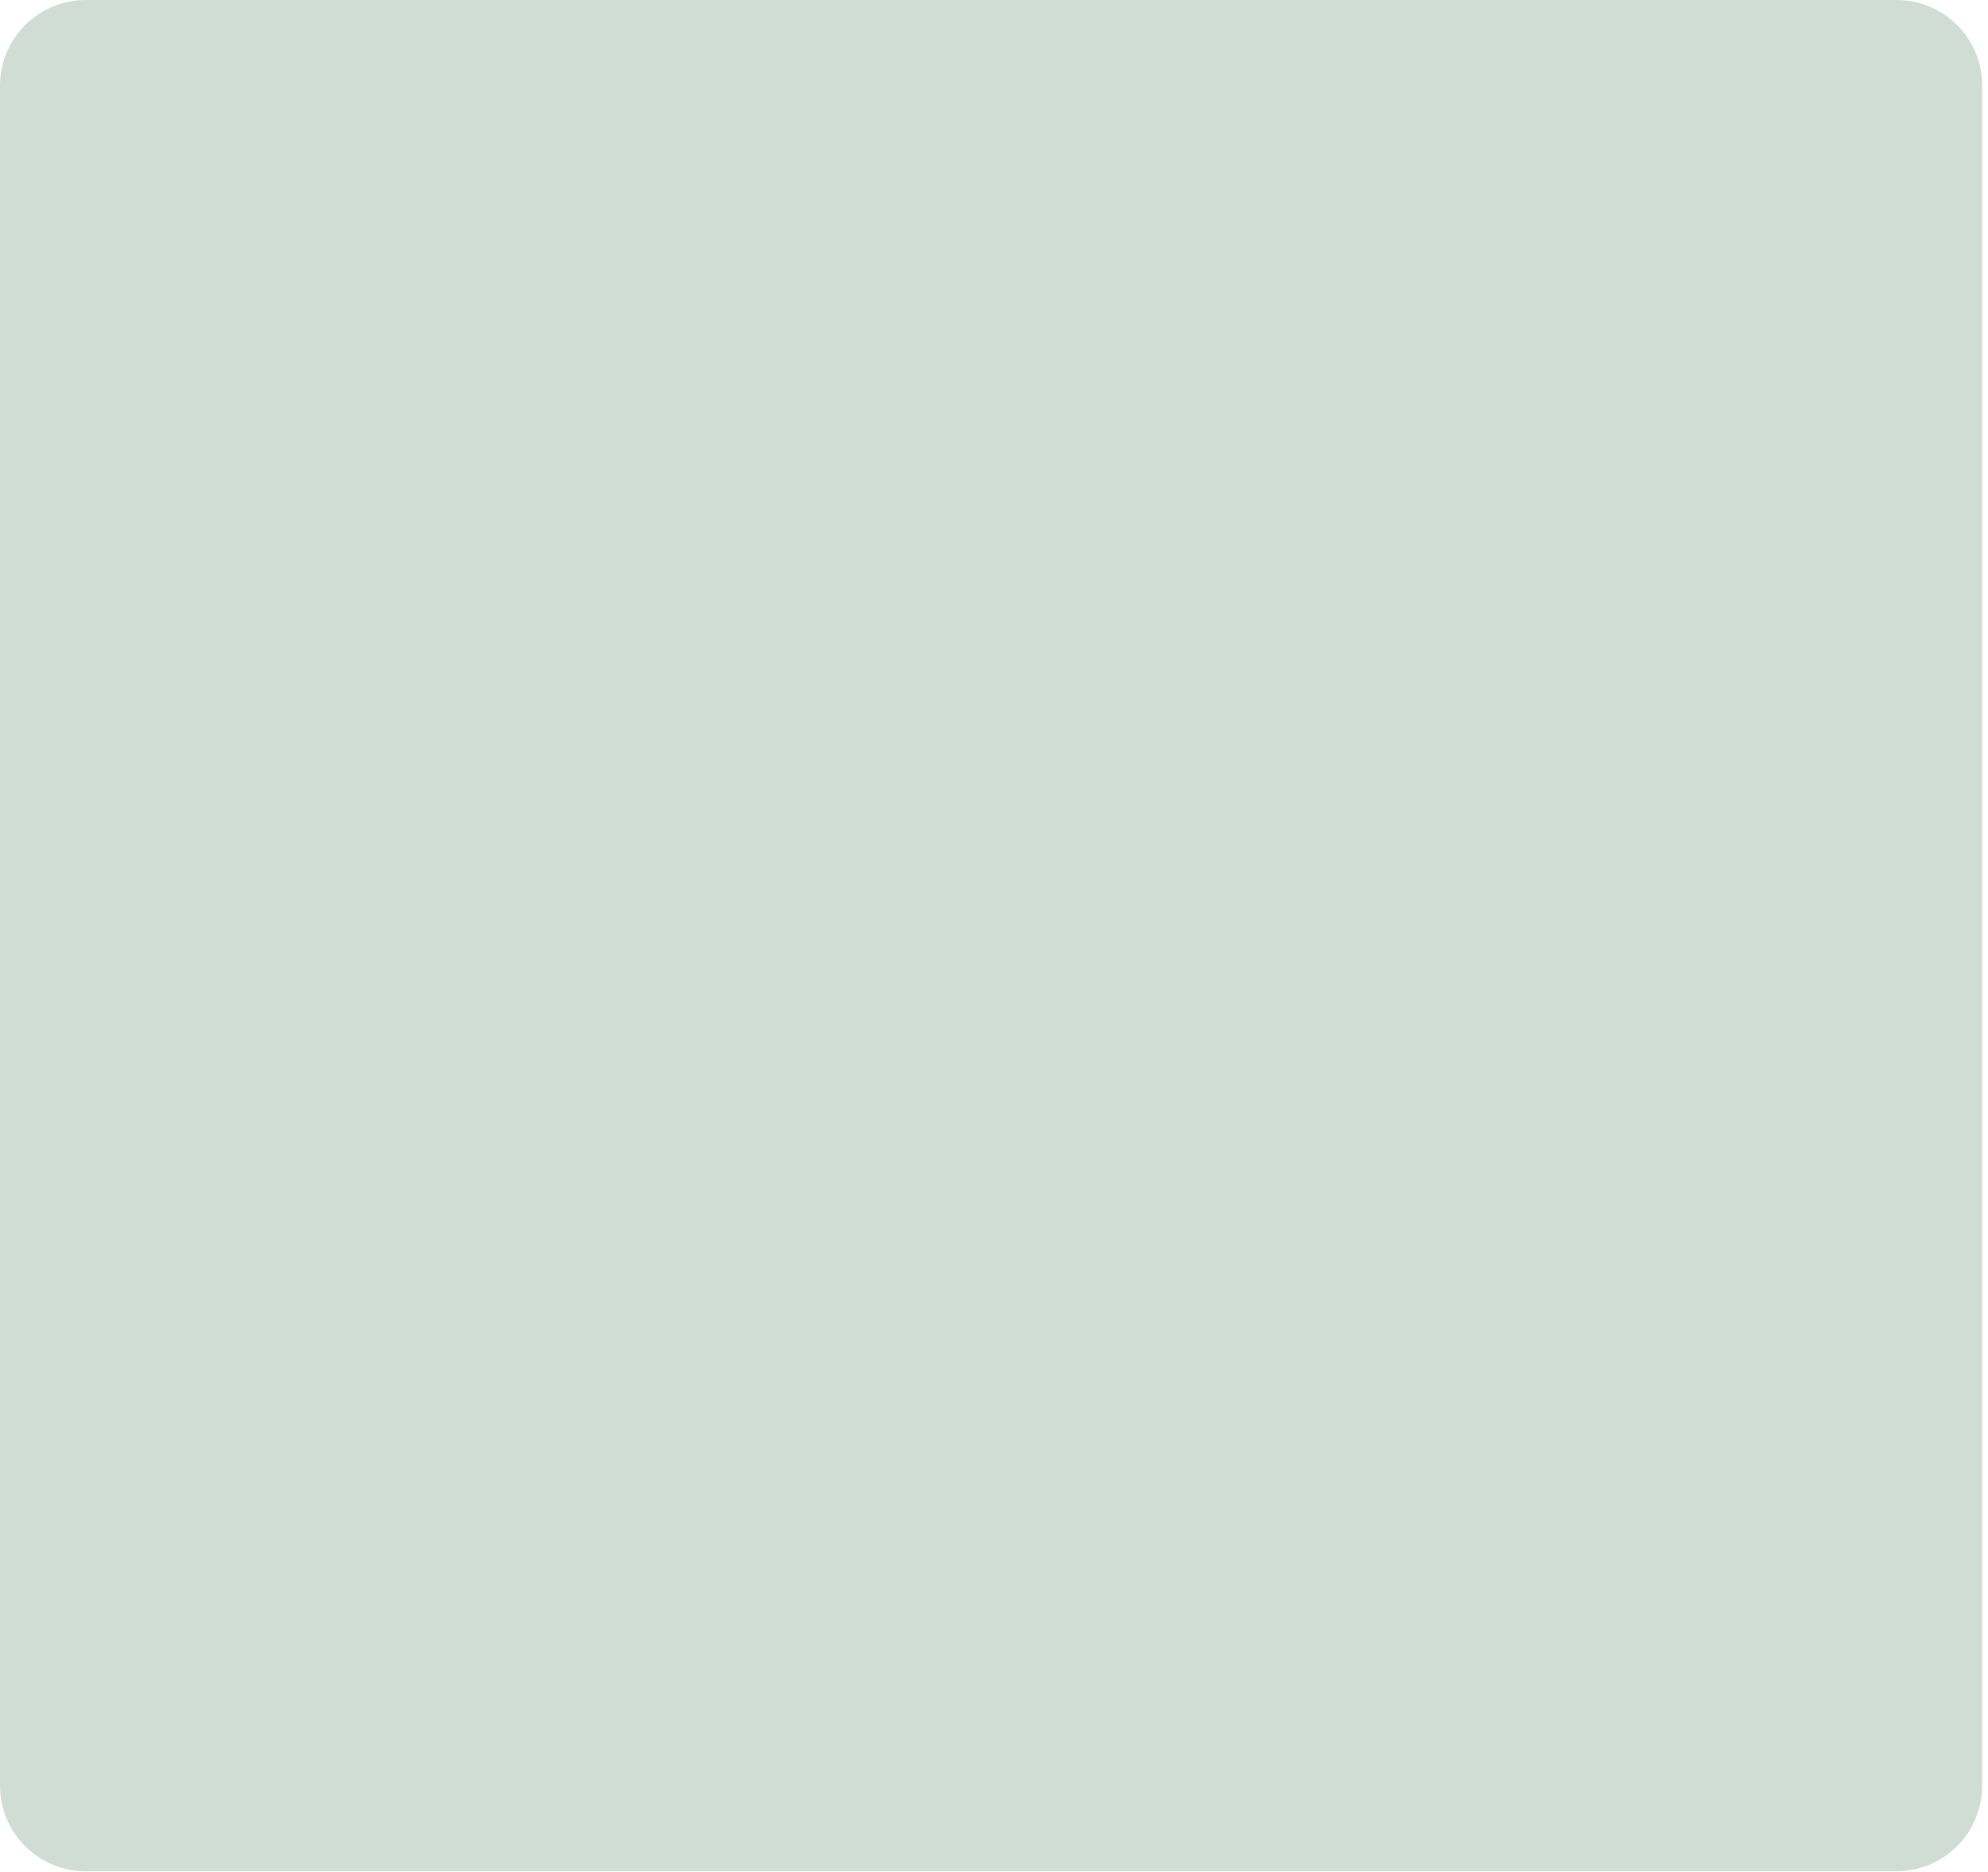
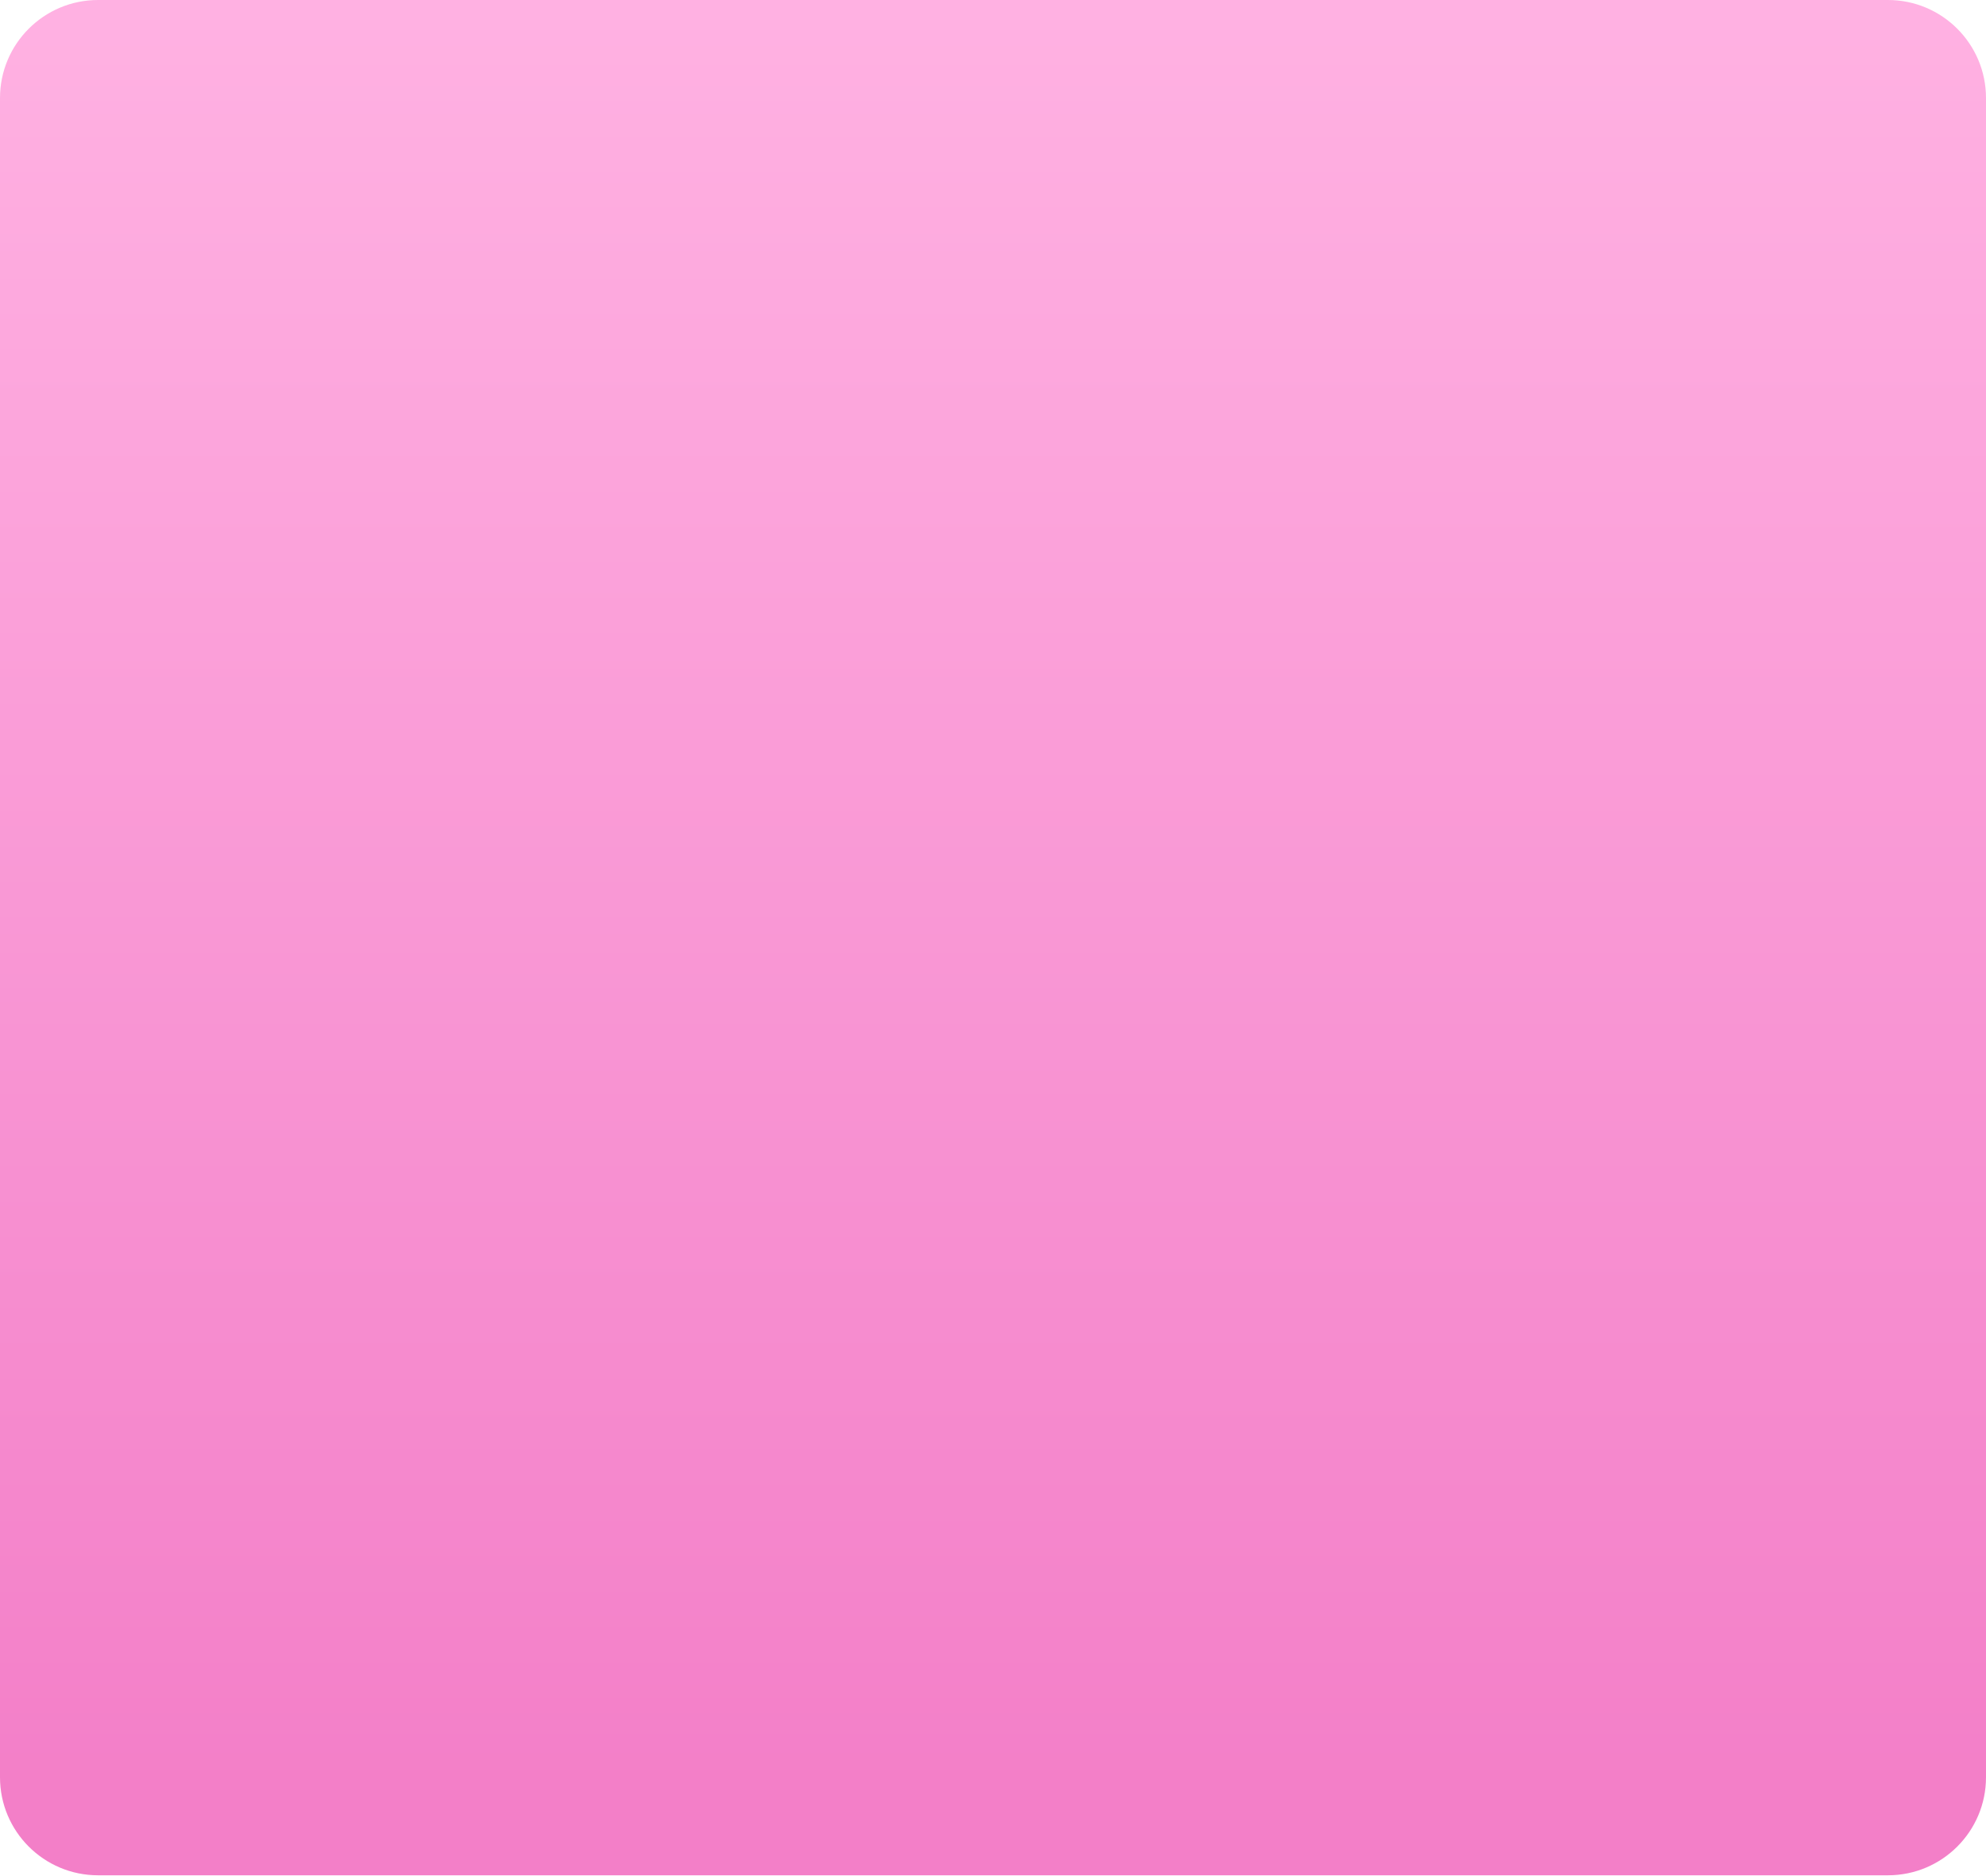
- <svg xmlns="http://www.w3.org/2000/svg" width="325" height="306" viewBox="0 0 325 306" fill="none">
-   <rect width="324.05" height="305.9" rx="14" fill="#D0DDD5" />
+ <svg xmlns="http://www.w3.org/2000/svg" width="324" height="306" viewBox="0 0 324 306" fill="none">
+   <rect x="0" width="324" height="306" rx="16" fill="url(#paint0_linear_296_1821)" />
+   <defs>
+     <linearGradient id="paint0_linear_296_1821" x1="161.427" y1="304.602" x2="161.427" y2="2.001" gradientUnits="userSpaceOnUse">
+       <stop offset="0.043" stop-color="#F37FC8" />
+       <stop offset="1" stop-color="#FFB1E2" />
+     </linearGradient>
+   </defs>
</svg>
